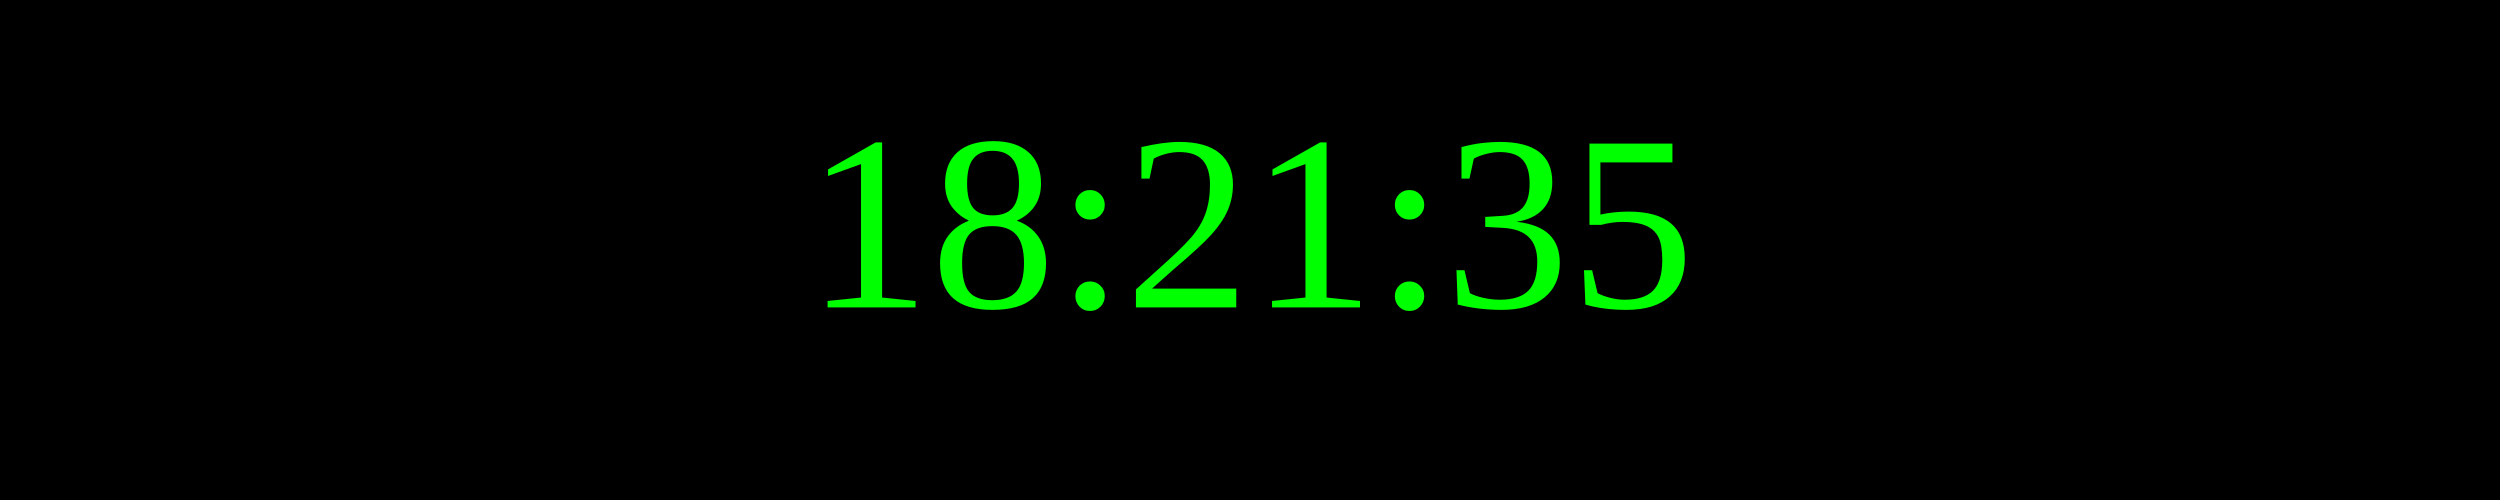
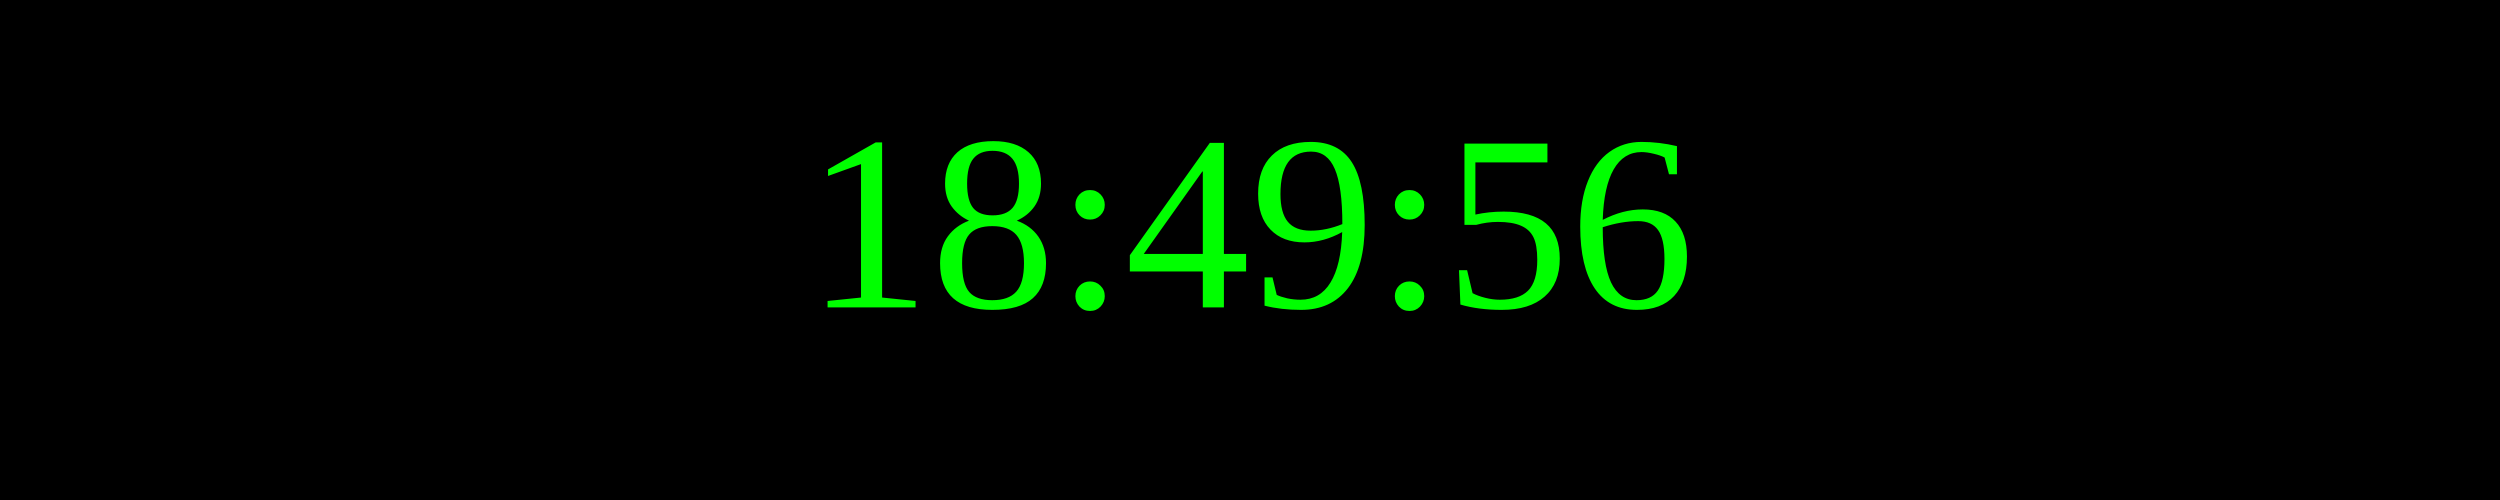
<svg xmlns="http://www.w3.org/2000/svg" width="250" height="50">
  <rect width="100%" height="100%" fill="black" />
  <text x="50%" y="50%" font-size="25" fill="lime" text-anchor="middle" dominant-baseline="middle">
- 18:21:35
+ 18:49:56
</text>
</svg>
